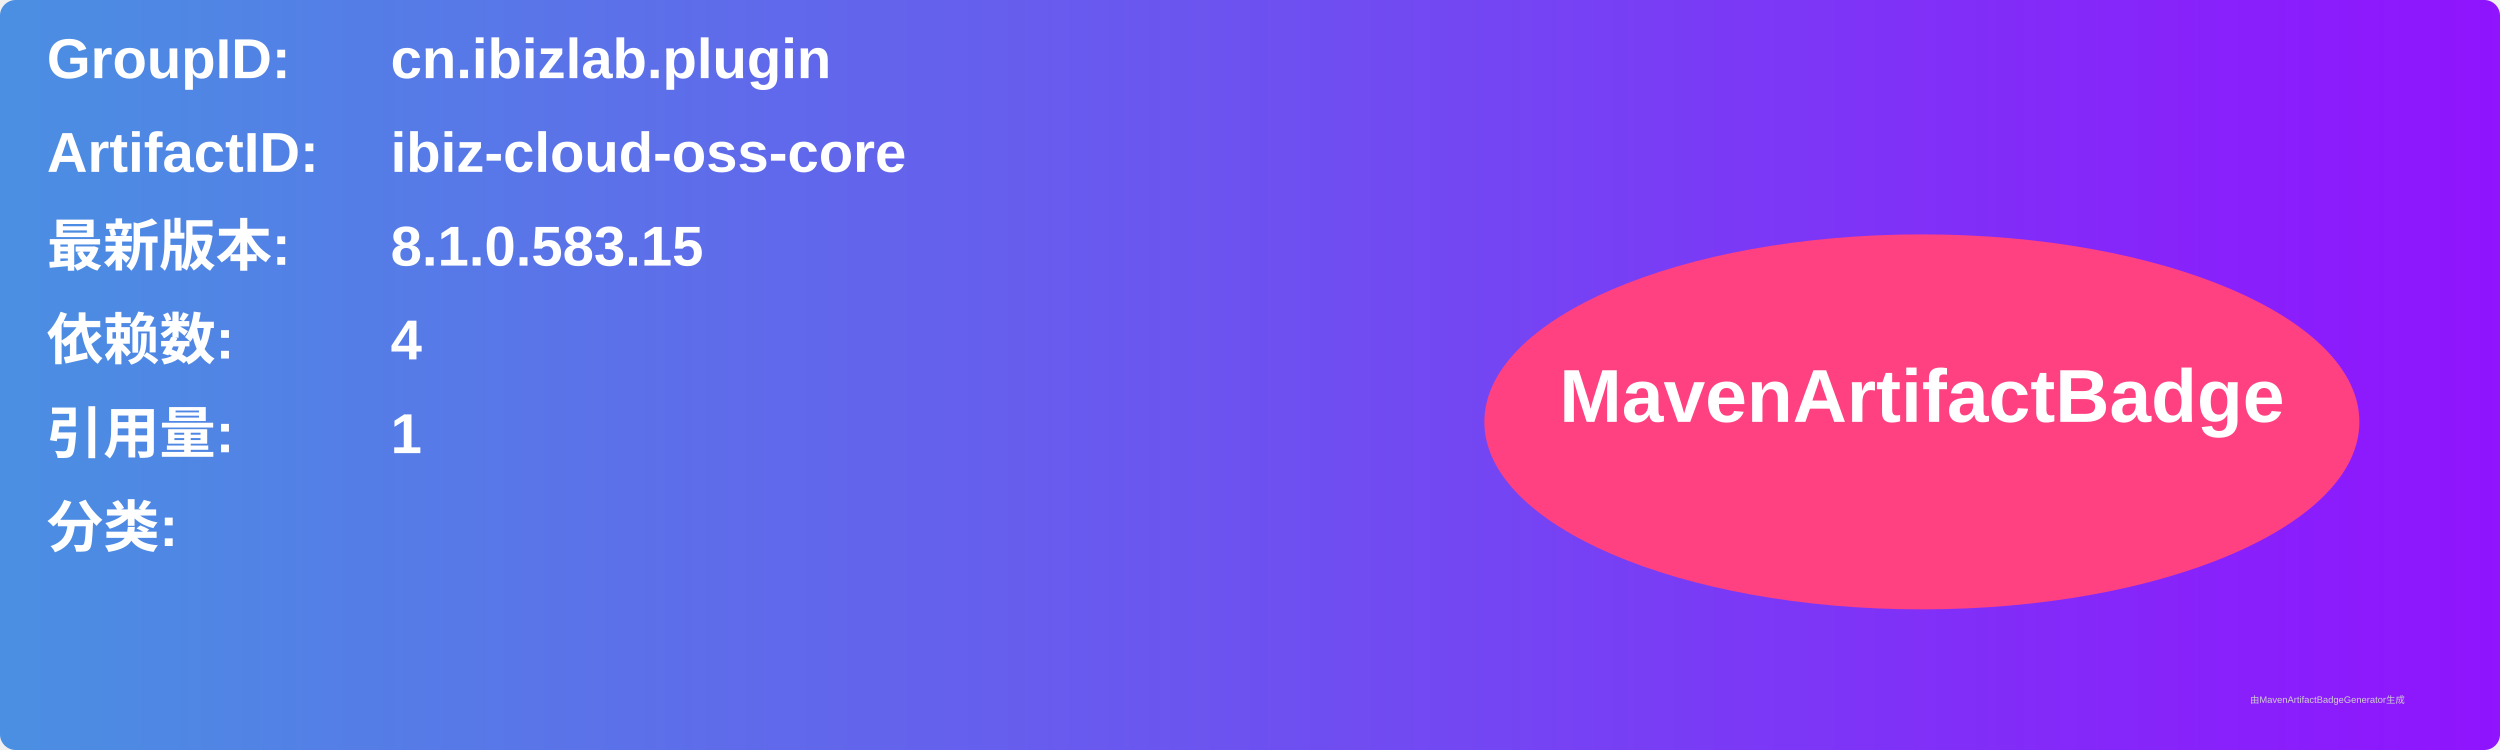
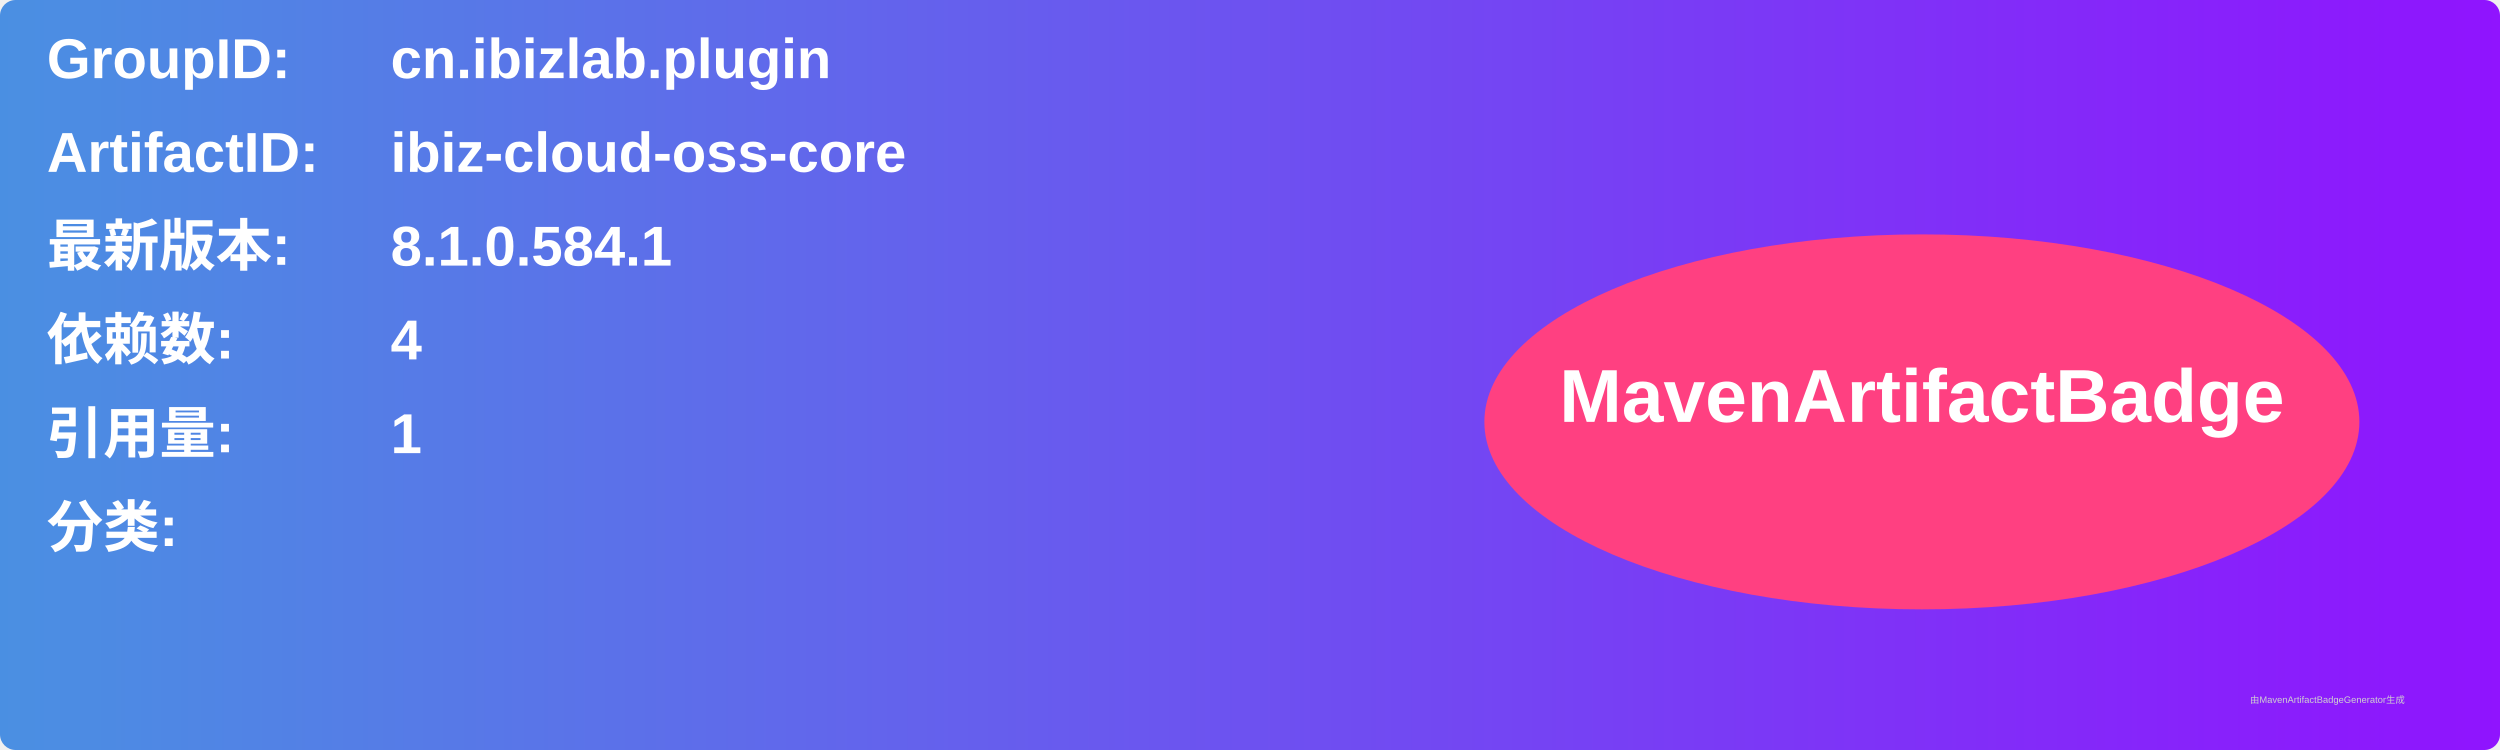
<svg xmlns="http://www.w3.org/2000/svg" width="800" height="240" viewBox="0 0 800 240">
  <linearGradient id="grad" x1="0%" y1="0%" x2="100%" y2="0%">
    <stop offset="0%" stop-color="#4a90e2" />
    <stop offset="100%" stop-color="#9013fe" />
  </linearGradient>
  <rect width="100%" height="100%" rx="5" ry="5" fill="url(#grad)" />
  <g transform="translate(15, 15)">
    <text x="0" y="10" font-family="Arial" font-size="18" fill="white" font-weight="bold" width="260">GroupID:</text>
    <text x="110" y="10" font-family="Arial" font-size="18" fill="white" font-weight="bold" width="460">cn.ibizlab.plugin</text>
    <text x="0" y="40" font-family="Arial" font-size="18" fill="white" font-weight="bold" width="260">ArtifactID:</text>
    <text x="110" y="40" font-family="Arial" font-size="18" fill="white" font-weight="bold" width="460">ibiz-cloud-oss-core</text>
    <text x="0" y="70" font-family="Arial" font-size="18" fill="white" font-weight="bold">最新版本:</text>
    <text x="110" y="70" font-family="Arial" font-size="18" fill="white" font-weight="bold">
-       <tspan font-weight="bold">8.1.0.583.15</tspan>
+       <tspan font-weight="bold">8.1.0.584.1</tspan>
    </text>
    <text x="0" y="100" font-family="Arial" font-size="18" fill="white" font-weight="bold">依赖数: </text>
    <text x="110" y="100" font-family="Arial" font-size="18" fill="white">
      <tspan font-weight="bold">4</tspan>
    </text>
    <text x="0" y="130" font-family="Arial" font-size="18" fill="white" font-weight="bold">引用量: </text>
    <text x="110" y="130" font-family="Arial" font-size="18" fill="white">
      <tspan font-weight="bold">1</tspan>
    </text>
    <text x="0" y="160" font-family="Arial" font-size="18" fill="white" font-weight="bold">分类:</text>
    <text x="10" y="190" font-family="Arial" font-size="10" fill="white">
      <tspan font-weight="bold" />
    </text>
    <ellipse cx="600" cy="120" rx="140" ry="60" fill="#ff4081" />
    <text x="600" y="120" text-anchor="middle" font-family="Arial" font-size="24" fill="white" font-weight="bold">MavenArtifactBadge</text>
  </g>
  <text x="720" y="225" font-family="Arial" font-size="3" fill="#d0d0d0">由MavenArtifactBadgeGenerator生成</text>
</svg>
